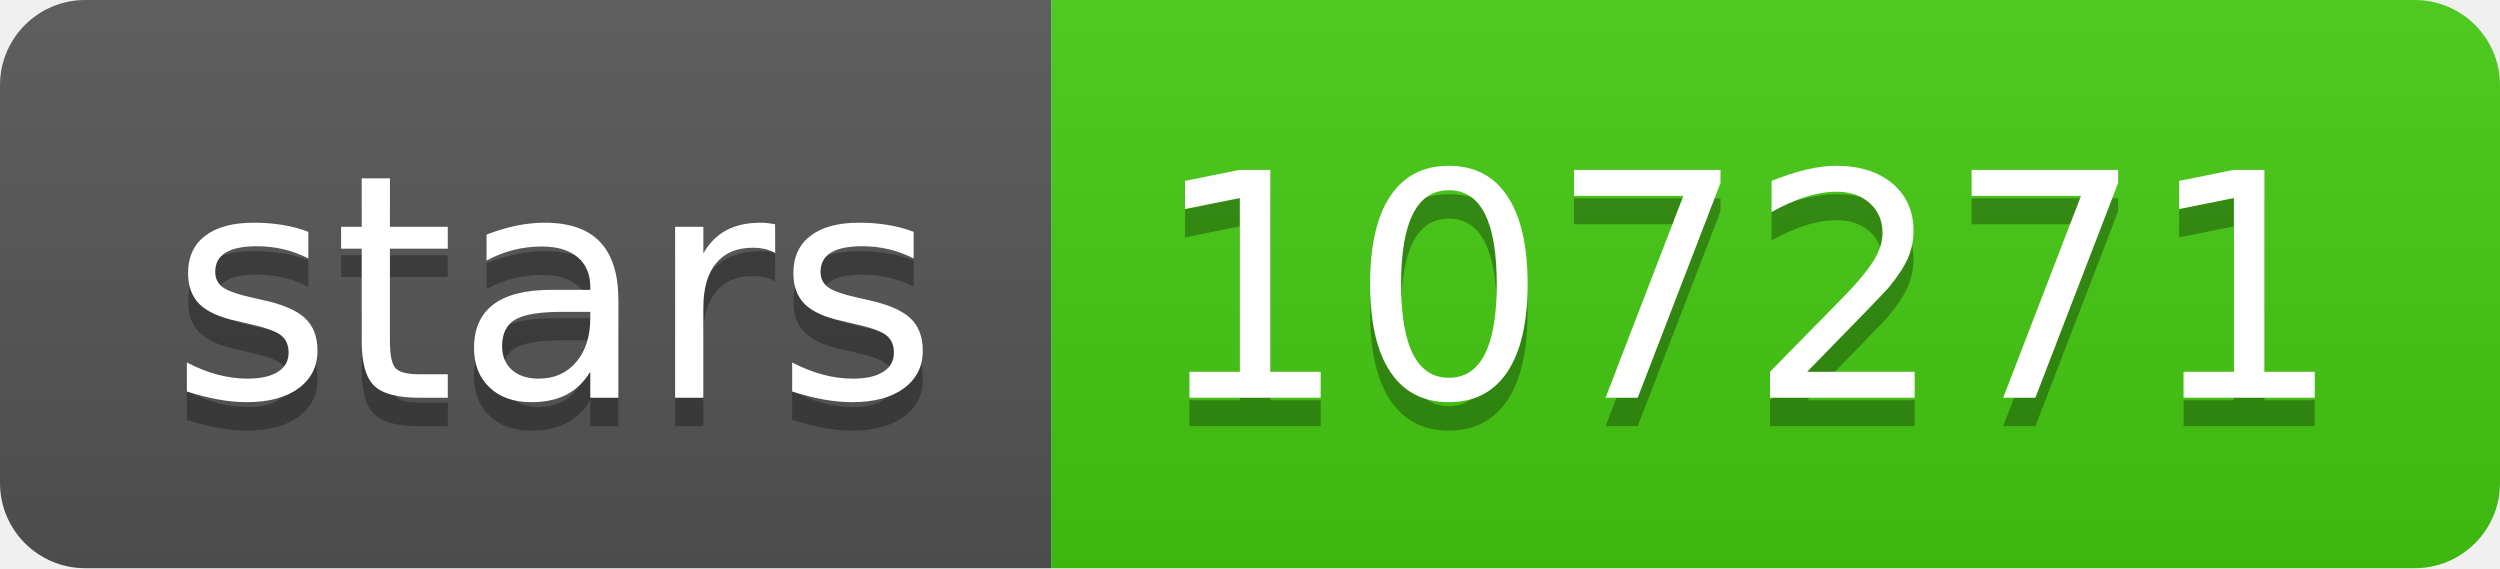
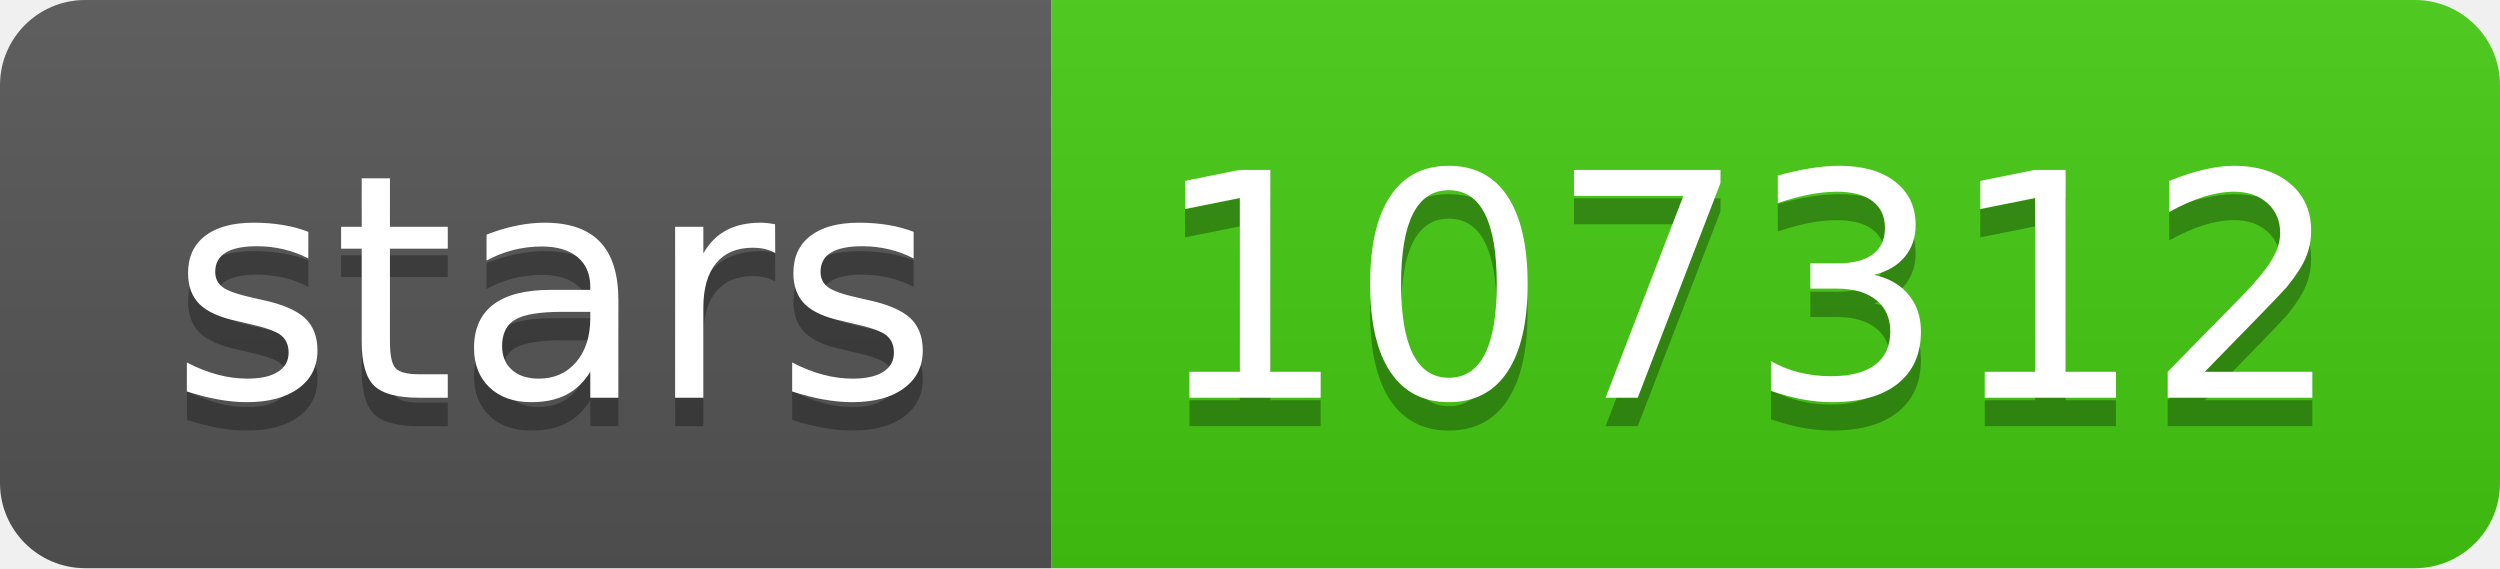
- <svg xmlns="http://www.w3.org/2000/svg" width="88" height="20" role="img" aria-label="stars: 107271">
+ <svg xmlns="http://www.w3.org/2000/svg" width="88" height="20" role="img" aria-label="stars: 107312">
  <linearGradient id="s" x2="0" y2="100%">
    <stop offset="0" stop-color="#bbb" stop-opacity=".1" />
    <stop offset="1" stop-opacity=".1" />
  </linearGradient>
  <clipPath id="r">
    <rect width="88" height="20" rx="3" fill="#fff" />
  </clipPath>
  <g clip-path="url(#r)">
    <rect width="37" height="20" fill="#555" />
    <rect x="37" width="51" height="20" fill="#4c1" />
    <rect width="88" height="20" fill="url(#s)" />
  </g>
  <g fill="#fff" text-anchor="middle" font-family="Verdana,Geneva,DejaVu Sans,sans-serif" text-rendering="geometricPrecision" font-size="110">
    <text aria-hidden="true" x="195" y="150" fill="#010101" fill-opacity=".3" transform="scale(.1)" textLength="270">stars</text>
    <text x="195" y="140" transform="scale(.1)" fill="#fff" textLength="270">stars</text>
-     <text aria-hidden="true" x="615" y="150" fill="#010101" fill-opacity=".3" transform="scale(.1)" textLength="410">107271</text>
-     <text x="615" y="140" transform="scale(.1)" fill="#fff" textLength="410">107271</text>
+     <text aria-hidden="true" x="615" y="150" fill="#010101" fill-opacity=".3" transform="scale(.1)" textLength="410">107312</text>
+     <text x="615" y="140" transform="scale(.1)" fill="#fff" textLength="410">107312</text>
  </g>
</svg>
